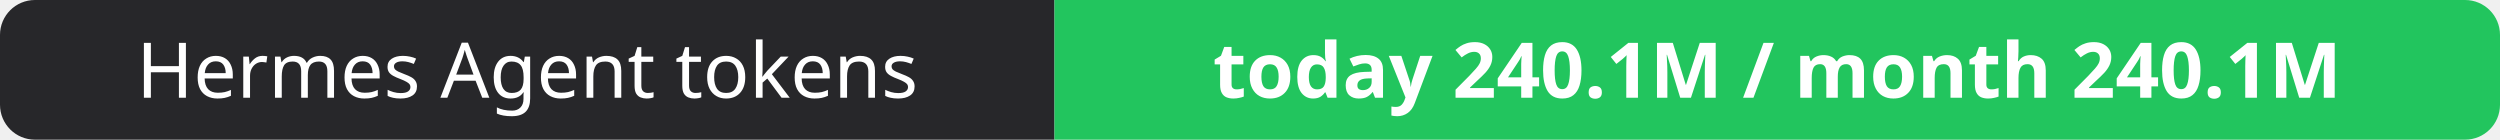
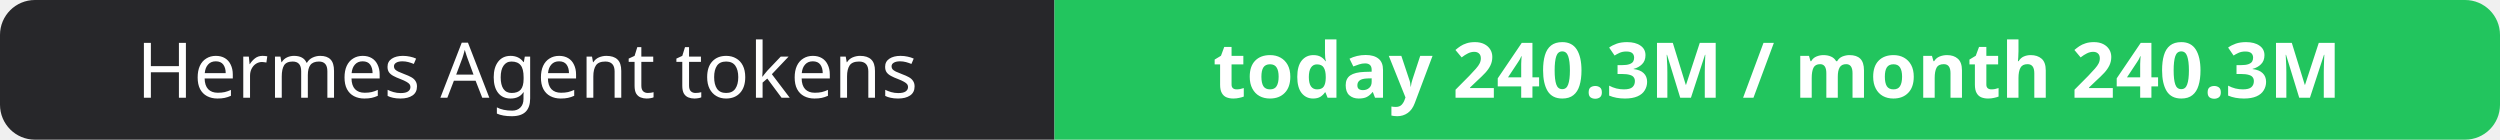
- <svg xmlns="http://www.w3.org/2000/svg" width="358" height="20" role="img" aria-label="Hermes Agent tokens: today 240.1M / month 240.1M">
+ <svg xmlns="http://www.w3.org/2000/svg" width="358" height="20" role="img" aria-label="Hermes Agent tokens: today 240.3M / month 240.3M">
  <clipPath id="r">
    <rect width="358" height="20" rx="5" fill="#fff" />
  </clipPath>
  <g clip-path="url(#r)">
    <rect width="151" height="20" fill="#27272a" />
    <rect x="151" width="207" height="20" fill="#22c55e" />
  </g>
  <g fill="#fff" text-anchor="middle" font-family="Verdana,Geneva,sans-serif" font-size="11">
    <text x="75.5" y="14">Hermes Agent tokens</text>
-     <text x="254.5" y="14" font-weight="700">today 240.1M / month 240.1M</text>
+     <text x="254.5" y="14" font-weight="700">today 240.3M / month 240.3M</text>
  </g>
</svg>
